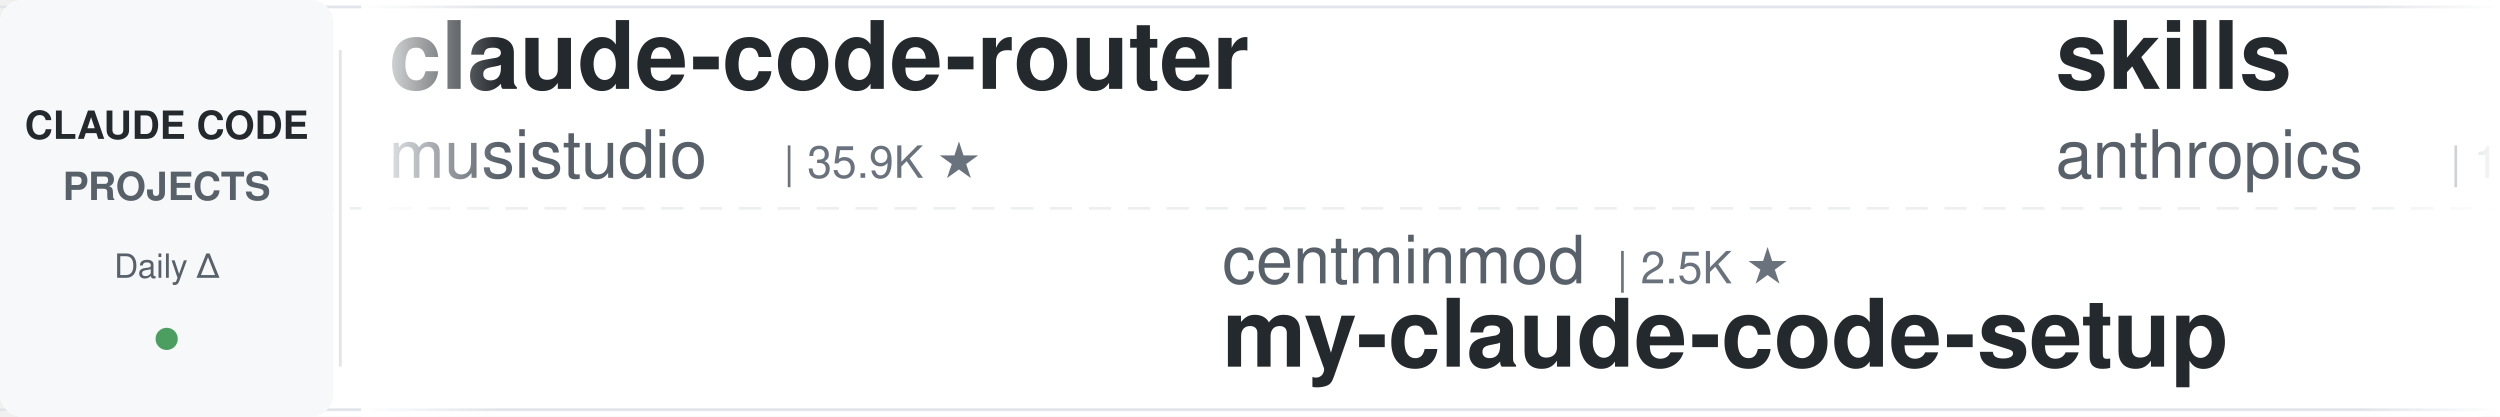
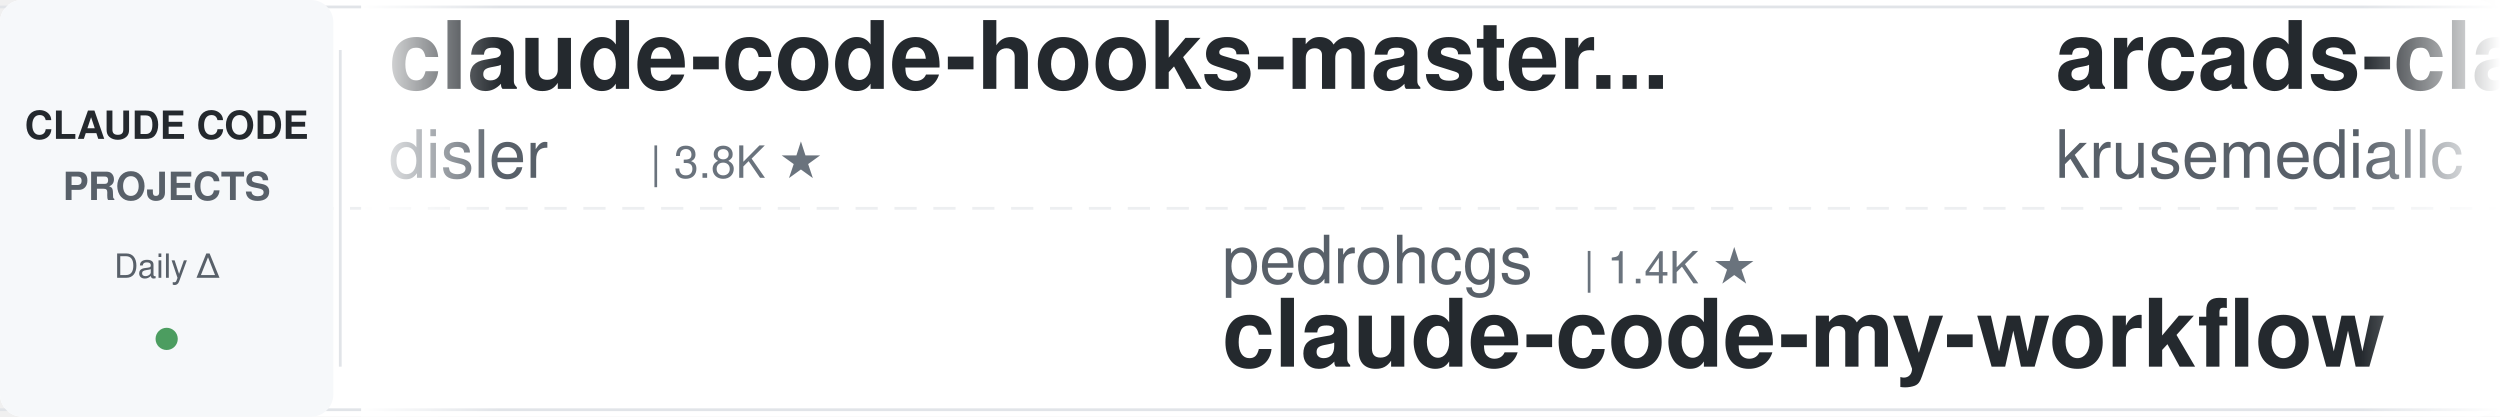
<svg xmlns="http://www.w3.org/2000/svg" width="900" height="150">
  <defs>
    <linearGradient id="leftFade" x1="0%" y1="0%" x2="100%" y2="0%">
      <stop offset="0%" style="stop-color:#ffffff;stop-opacity:1" />
      <stop offset="100%" style="stop-color:#ffffff;stop-opacity:0" />
    </linearGradient>
    <linearGradient id="rightFade" x1="0%" y1="0%" x2="100%" y2="0%">
      <stop offset="0%" style="stop-color:#ffffff;stop-opacity:0" />
      <stop offset="100%" style="stop-color:#ffffff;stop-opacity:1" />
    </linearGradient>
  </defs>
  <rect width="900" height="150" fill="#ffffff" rx="8" />
  <rect x="0" y="2" width="900" height="1" fill="#e1e4e8" />
  <rect x="0" y="147" width="900" height="1" fill="#e1e4e8" />
  <line x1="0" y1="75" x2="900" y2="75" stroke="#e1e4e8" stroke-width="1" stroke-dasharray="8 6" opacity="0.6" />
  <rect x="0" y="0" width="120" height="150" fill="#f6f8fa" rx="8" />
  <text x="60" y="50" font-family="-apple-system, BlinkMacSystemFont, 'Segoe UI', Helvetica, Arial, sans-serif" font-size="14" font-weight="600" fill="#24292e" text-anchor="middle">CLAUDE CODE</text>
  <text x="60" y="72" font-family="-apple-system, BlinkMacSystemFont, 'Segoe UI', Helvetica, Arial, sans-serif" font-size="14" font-weight="600" fill="#586069" text-anchor="middle">PROJECTS</text>
  <text x="60" y="100" font-family="-apple-system, BlinkMacSystemFont, 'Segoe UI', Helvetica, Arial, sans-serif" font-size="12" font-weight="500" fill="#586069" text-anchor="middle">Daily Δ</text>
  <circle cx="60" cy="122" r="4" fill="#22863a" opacity="0.8" />
  <rect x="122" y="18" width="1" height="114" fill="#e1e4e8" />
  <clipPath id="tickerClip">
    <rect x="130" y="0" width="770" height="150" />
  </clipPath>
  <g clip-path="url(#tickerClip)">
    <g id="tickerItems">
      <animateTransform attributeName="transform" attributeType="XML" type="translate" from="0 0" to="-3000 0" dur="54s" repeatCount="indefinite" />
      <g transform="translate(0, 0)">
-         <text x="140" y="32" font-family="-apple-system, BlinkMacSystemFont, 'Segoe UI', Helvetica, Arial, sans-serif" font-size="34" font-weight="600" fill="#24292e">claude-code-router</text>
-         <text x="140" y="64" font-family="-apple-system, BlinkMacSystemFont, 'Segoe UI', Helvetica, Arial, sans-serif" font-size="24" font-weight="400" fill="#586069">musistudio</text>
-         <text x="282" y="64" font-family="-apple-system, BlinkMacSystemFont, 'Segoe UI', Helvetica, Arial, sans-serif" font-size="16" font-weight="500" fill="#6a737d">| 35.9K ★</text>
+         <text x="140" y="32" font-family="-apple-system, BlinkMacSystemFont, 'Segoe UI', Helvetica, Arial, sans-serif" font-size="34" font-weight="600" fill="#24292e">claude-code-hooks-master...</text>
+         <text x="140" y="64" font-family="-apple-system, BlinkMacSystemFont, 'Segoe UI', Helvetica, Arial, sans-serif" font-size="24" font-weight="400" fill="#586069">disler</text>
+         <text x="234" y="64" font-family="-apple-system, BlinkMacSystemFont, 'Segoe UI', Helvetica, Arial, sans-serif" font-size="16" font-weight="500" fill="#6a737d">| 3.8K ★</text>
      </g>
      <g transform="translate(300, 0)">
-         <text x="140" y="102" font-family="-apple-system, BlinkMacSystemFont, 'Segoe UI', Helvetica, Arial, sans-serif" font-size="24" font-weight="400" fill="#586069">centminmod</text>
-         <text x="282" y="102" font-family="-apple-system, BlinkMacSystemFont, 'Segoe UI', Helvetica, Arial, sans-serif" font-size="16" font-weight="500" fill="#6a737d">| 2.5K ★</text>
-         <text x="140" y="132" font-family="-apple-system, BlinkMacSystemFont, 'Segoe UI', Helvetica, Arial, sans-serif" font-size="34" font-weight="600" fill="#24292e">my-claude-code-setup</text>
+         <text x="140" y="102" font-family="-apple-system, BlinkMacSystemFont, 'Segoe UI', Helvetica, Arial, sans-serif" font-size="24" font-weight="400" fill="#586069">pedrohcgs</text>
+         <text x="270" y="102" font-family="-apple-system, BlinkMacSystemFont, 'Segoe UI', Helvetica, Arial, sans-serif" font-size="16" font-weight="500" fill="#6a737d">| 1.4K ★</text>
+         <text x="140" y="132" font-family="-apple-system, BlinkMacSystemFont, 'Segoe UI', Helvetica, Arial, sans-serif" font-size="34" font-weight="600" fill="#24292e">claude-code-my-workflow</text>
      </g>
      <g transform="translate(600, 0)">
-         <text x="140" y="32" font-family="-apple-system, BlinkMacSystemFont, 'Segoe UI', Helvetica, Arial, sans-serif" font-size="34" font-weight="600" fill="#24292e">skills</text>
-         <text x="140" y="64" font-family="-apple-system, BlinkMacSystemFont, 'Segoe UI', Helvetica, Arial, sans-serif" font-size="24" font-weight="400" fill="#586069">anthropics</text>
-         <text x="282" y="64" font-family="-apple-system, BlinkMacSystemFont, 'Segoe UI', Helvetica, Arial, sans-serif" font-size="16" font-weight="500" fill="#6a737d">| 162.5K ★</text>
+         <text x="140" y="32" font-family="-apple-system, BlinkMacSystemFont, 'Segoe UI', Helvetica, Arial, sans-serif" font-size="34" font-weight="600" fill="#24292e">arcads-claude-code</text>
+         <text x="140" y="64" font-family="-apple-system, BlinkMacSystemFont, 'Segoe UI', Helvetica, Arial, sans-serif" font-size="24" font-weight="400" fill="#586069">krusemediallc</text>
+         <text x="318" y="64" font-family="-apple-system, BlinkMacSystemFont, 'Segoe UI', Helvetica, Arial, sans-serif" font-size="16" font-weight="500" fill="#6a737d">| 1.0K ★</text>
      </g>
      <g transform="translate(900, 0)">
+         <text x="140" y="102" font-family="-apple-system, BlinkMacSystemFont, 'Segoe UI', Helvetica, Arial, sans-serif" font-size="24" font-weight="400" fill="#586069">lintsinghua</text>
+         <text x="294" y="102" font-family="-apple-system, BlinkMacSystemFont, 'Segoe UI', Helvetica, Arial, sans-serif" font-size="16" font-weight="500" fill="#6a737d">| 4.0K ★</text>
+         <text x="140" y="132" font-family="-apple-system, BlinkMacSystemFont, 'Segoe UI', Helvetica, Arial, sans-serif" font-size="34" font-weight="600" fill="#24292e">claude-code-book</text>
+       </g>
+       <g transform="translate(1200, 0)">
+         <text x="140" y="32" font-family="-apple-system, BlinkMacSystemFont, 'Segoe UI', Helvetica, Arial, sans-serif" font-size="34" font-weight="600" fill="#24292e">awesome-claude-code-tool...</text>
+         <text x="140" y="64" font-family="-apple-system, BlinkMacSystemFont, 'Segoe UI', Helvetica, Arial, sans-serif" font-size="24" font-weight="400" fill="#586069">rohitg00</text>
+         <text x="258" y="64" font-family="-apple-system, BlinkMacSystemFont, 'Segoe UI', Helvetica, Arial, sans-serif" font-size="16" font-weight="500" fill="#6a737d">| 2.4K ★</text>
+       </g>
+       <g transform="translate(1500, 0)">
+         <text x="140" y="102" font-family="-apple-system, BlinkMacSystemFont, 'Segoe UI', Helvetica, Arial, sans-serif" font-size="24" font-weight="400" fill="#586069">shareAI-lab</text>
+         <text x="294" y="102" font-family="-apple-system, BlinkMacSystemFont, 'Segoe UI', Helvetica, Arial, sans-serif" font-size="16" font-weight="500" fill="#6a737d">| 71.5K ★</text>
+         <text x="140" y="132" font-family="-apple-system, BlinkMacSystemFont, 'Segoe UI', Helvetica, Arial, sans-serif" font-size="34" font-weight="600" fill="#24292e">learn-claude-code</text>
+       </g>
+       <g transform="translate(1800, 0)">
+         <text x="140" y="32" font-family="-apple-system, BlinkMacSystemFont, 'Segoe UI', Helvetica, Arial, sans-serif" font-size="34" font-weight="600" fill="#24292e">claude-code-action</text>
+         <text x="140" y="64" font-family="-apple-system, BlinkMacSystemFont, 'Segoe UI', Helvetica, Arial, sans-serif" font-size="24" font-weight="400" fill="#586069">anthropics</text>
+         <text x="282" y="64" font-family="-apple-system, BlinkMacSystemFont, 'Segoe UI', Helvetica, Arial, sans-serif" font-size="16" font-weight="500" fill="#6a737d">| 8.4K ★</text>
+       </g>
+       <g transform="translate(2100, 0)">
        <text x="140" y="102" font-family="-apple-system, BlinkMacSystemFont, 'Segoe UI', Helvetica, Arial, sans-serif" font-size="24" font-weight="400" fill="#586069">1rgs</text>
        <text x="210" y="102" font-family="-apple-system, BlinkMacSystemFont, 'Segoe UI', Helvetica, Arial, sans-serif" font-size="16" font-weight="500" fill="#6a737d">| 3.7K ★</text>
        <text x="140" y="132" font-family="-apple-system, BlinkMacSystemFont, 'Segoe UI', Helvetica, Arial, sans-serif" font-size="34" font-weight="600" fill="#24292e">claude-code-proxy</text>
      </g>
-       <g transform="translate(1200, 0)">
-         <text x="140" y="32" font-family="-apple-system, BlinkMacSystemFont, 'Segoe UI', Helvetica, Arial, sans-serif" font-size="34" font-weight="600" fill="#24292e">claude-code-ultimate-gui...</text>
-         <text x="140" y="64" font-family="-apple-system, BlinkMacSystemFont, 'Segoe UI', Helvetica, Arial, sans-serif" font-size="24" font-weight="400" fill="#586069">FlorianBruniaux</text>
-         <text x="342" y="64" font-family="-apple-system, BlinkMacSystemFont, 'Segoe UI', Helvetica, Arial, sans-serif" font-size="16" font-weight="500" fill="#6a737d">| 5.5K ★</text>
-       </g>
-       <g transform="translate(1500, 0)">
-         <text x="140" y="102" font-family="-apple-system, BlinkMacSystemFont, 'Segoe UI', Helvetica, Arial, sans-serif" font-size="24" font-weight="400" fill="#586069">rohitg00</text>
-         <text x="258" y="102" font-family="-apple-system, BlinkMacSystemFont, 'Segoe UI', Helvetica, Arial, sans-serif" font-size="16" font-weight="500" fill="#6a737d">| 2.3K ★</text>
-         <text x="140" y="132" font-family="-apple-system, BlinkMacSystemFont, 'Segoe UI', Helvetica, Arial, sans-serif" font-size="34" font-weight="600" fill="#24292e">awesome-claude-code-tool...</text>
-       </g>
-       <g transform="translate(1800, 0)">
-         <text x="140" y="32" font-family="-apple-system, BlinkMacSystemFont, 'Segoe UI', Helvetica, Arial, sans-serif" font-size="34" font-weight="600" fill="#24292e">claude-code-guide</text>
-         <text x="140" y="64" font-family="-apple-system, BlinkMacSystemFont, 'Segoe UI', Helvetica, Arial, sans-serif" font-size="24" font-weight="400" fill="#586069">zebbern</text>
-         <text x="246" y="64" font-family="-apple-system, BlinkMacSystemFont, 'Segoe UI', Helvetica, Arial, sans-serif" font-size="16" font-weight="500" fill="#6a737d">| 4.4K ★</text>
-       </g>
-       <g transform="translate(2100, 0)">
-         <text x="140" y="102" font-family="-apple-system, BlinkMacSystemFont, 'Segoe UI', Helvetica, Arial, sans-serif" font-size="24" font-weight="400" fill="#586069">Maciek-roboblog</text>
-         <text x="342" y="102" font-family="-apple-system, BlinkMacSystemFont, 'Segoe UI', Helvetica, Arial, sans-serif" font-size="16" font-weight="500" fill="#6a737d">| 8.5K ★</text>
-         <text x="140" y="132" font-family="-apple-system, BlinkMacSystemFont, 'Segoe UI', Helvetica, Arial, sans-serif" font-size="34" font-weight="600" fill="#24292e">Claude-Code-Usage-Monito...</text>
-       </g>
      <g transform="translate(2400, 0)">
-         <text x="140" y="32" font-family="-apple-system, BlinkMacSystemFont, 'Segoe UI', Helvetica, Arial, sans-serif" font-size="34" font-weight="600" fill="#24292e">claude-code-system-promp...</text>
-         <text x="140" y="64" font-family="-apple-system, BlinkMacSystemFont, 'Segoe UI', Helvetica, Arial, sans-serif" font-size="24" font-weight="400" fill="#586069">Piebald-AI</text>
-         <text x="282" y="64" font-family="-apple-system, BlinkMacSystemFont, 'Segoe UI', Helvetica, Arial, sans-serif" font-size="16" font-weight="500" fill="#6a737d">| 11.9K ★</text>
+         <text x="140" y="32" font-family="-apple-system, BlinkMacSystemFont, 'Segoe UI', Helvetica, Arial, sans-serif" font-size="34" font-weight="600" fill="#24292e">claude-code-hub</text>
+         <text x="140" y="64" font-family="-apple-system, BlinkMacSystemFont, 'Segoe UI', Helvetica, Arial, sans-serif" font-size="24" font-weight="400" fill="#586069">ding113</text>
+         <text x="246" y="64" font-family="-apple-system, BlinkMacSystemFont, 'Segoe UI', Helvetica, Arial, sans-serif" font-size="16" font-weight="500" fill="#6a737d">| 3.3K ★</text>
      </g>
      <g transform="translate(2700, 0)">
-         <text x="140" y="102" font-family="-apple-system, BlinkMacSystemFont, 'Segoe UI', Helvetica, Arial, sans-serif" font-size="24" font-weight="400" fill="#586069">alejandrobalderas</text>
-         <text x="366" y="102" font-family="-apple-system, BlinkMacSystemFont, 'Segoe UI', Helvetica, Arial, sans-serif" font-size="16" font-weight="500" fill="#6a737d">| 2.7K ★</text>
-         <text x="140" y="132" font-family="-apple-system, BlinkMacSystemFont, 'Segoe UI', Helvetica, Arial, sans-serif" font-size="34" font-weight="600" fill="#24292e">claude-code-from-source</text>
+         <text x="140" y="102" font-family="-apple-system, BlinkMacSystemFont, 'Segoe UI', Helvetica, Arial, sans-serif" font-size="24" font-weight="400" fill="#586069">huangjia2019</text>
+         <text x="306" y="102" font-family="-apple-system, BlinkMacSystemFont, 'Segoe UI', Helvetica, Arial, sans-serif" font-size="16" font-weight="500" fill="#6a737d">| 993 ★</text>
+         <text x="140" y="132" font-family="-apple-system, BlinkMacSystemFont, 'Segoe UI', Helvetica, Arial, sans-serif" font-size="34" font-weight="600" fill="#24292e">claude-code-engineering</text>
      </g>
      <g transform="translate(3000, 0)">
-         <text x="140" y="32" font-family="-apple-system, BlinkMacSystemFont, 'Segoe UI', Helvetica, Arial, sans-serif" font-size="34" font-weight="600" fill="#24292e">claude-code-router</text>
-         <text x="140" y="64" font-family="-apple-system, BlinkMacSystemFont, 'Segoe UI', Helvetica, Arial, sans-serif" font-size="24" font-weight="400" fill="#586069">musistudio</text>
-         <text x="282" y="64" font-family="-apple-system, BlinkMacSystemFont, 'Segoe UI', Helvetica, Arial, sans-serif" font-size="16" font-weight="500" fill="#6a737d">| 35.9K ★</text>
+         <text x="140" y="32" font-family="-apple-system, BlinkMacSystemFont, 'Segoe UI', Helvetica, Arial, sans-serif" font-size="34" font-weight="600" fill="#24292e">claude-code-hooks-master...</text>
+         <text x="140" y="64" font-family="-apple-system, BlinkMacSystemFont, 'Segoe UI', Helvetica, Arial, sans-serif" font-size="24" font-weight="400" fill="#586069">disler</text>
+         <text x="234" y="64" font-family="-apple-system, BlinkMacSystemFont, 'Segoe UI', Helvetica, Arial, sans-serif" font-size="16" font-weight="500" fill="#6a737d">| 3.8K ★</text>
      </g>
      <g transform="translate(3300, 0)">
-         <text x="140" y="102" font-family="-apple-system, BlinkMacSystemFont, 'Segoe UI', Helvetica, Arial, sans-serif" font-size="24" font-weight="400" fill="#586069">centminmod</text>
-         <text x="282" y="102" font-family="-apple-system, BlinkMacSystemFont, 'Segoe UI', Helvetica, Arial, sans-serif" font-size="16" font-weight="500" fill="#6a737d">| 2.5K ★</text>
-         <text x="140" y="132" font-family="-apple-system, BlinkMacSystemFont, 'Segoe UI', Helvetica, Arial, sans-serif" font-size="34" font-weight="600" fill="#24292e">my-claude-code-setup</text>
+         <text x="140" y="102" font-family="-apple-system, BlinkMacSystemFont, 'Segoe UI', Helvetica, Arial, sans-serif" font-size="24" font-weight="400" fill="#586069">pedrohcgs</text>
+         <text x="270" y="102" font-family="-apple-system, BlinkMacSystemFont, 'Segoe UI', Helvetica, Arial, sans-serif" font-size="16" font-weight="500" fill="#6a737d">| 1.4K ★</text>
+         <text x="140" y="132" font-family="-apple-system, BlinkMacSystemFont, 'Segoe UI', Helvetica, Arial, sans-serif" font-size="34" font-weight="600" fill="#24292e">claude-code-my-workflow</text>
      </g>
      <g transform="translate(3600, 0)">
-         <text x="140" y="32" font-family="-apple-system, BlinkMacSystemFont, 'Segoe UI', Helvetica, Arial, sans-serif" font-size="34" font-weight="600" fill="#24292e">skills</text>
-         <text x="140" y="64" font-family="-apple-system, BlinkMacSystemFont, 'Segoe UI', Helvetica, Arial, sans-serif" font-size="24" font-weight="400" fill="#586069">anthropics</text>
-         <text x="282" y="64" font-family="-apple-system, BlinkMacSystemFont, 'Segoe UI', Helvetica, Arial, sans-serif" font-size="16" font-weight="500" fill="#6a737d">| 162.5K ★</text>
+         <text x="140" y="32" font-family="-apple-system, BlinkMacSystemFont, 'Segoe UI', Helvetica, Arial, sans-serif" font-size="34" font-weight="600" fill="#24292e">arcads-claude-code</text>
+         <text x="140" y="64" font-family="-apple-system, BlinkMacSystemFont, 'Segoe UI', Helvetica, Arial, sans-serif" font-size="24" font-weight="400" fill="#586069">krusemediallc</text>
+         <text x="318" y="64" font-family="-apple-system, BlinkMacSystemFont, 'Segoe UI', Helvetica, Arial, sans-serif" font-size="16" font-weight="500" fill="#6a737d">| 1.0K ★</text>
      </g>
      <g transform="translate(3900, 0)">
-         <text x="140" y="102" font-family="-apple-system, BlinkMacSystemFont, 'Segoe UI', Helvetica, Arial, sans-serif" font-size="24" font-weight="400" fill="#586069">1rgs</text>
-         <text x="210" y="102" font-family="-apple-system, BlinkMacSystemFont, 'Segoe UI', Helvetica, Arial, sans-serif" font-size="16" font-weight="500" fill="#6a737d">| 3.7K ★</text>
-         <text x="140" y="132" font-family="-apple-system, BlinkMacSystemFont, 'Segoe UI', Helvetica, Arial, sans-serif" font-size="34" font-weight="600" fill="#24292e">claude-code-proxy</text>
+         <text x="140" y="102" font-family="-apple-system, BlinkMacSystemFont, 'Segoe UI', Helvetica, Arial, sans-serif" font-size="24" font-weight="400" fill="#586069">lintsinghua</text>
+         <text x="294" y="102" font-family="-apple-system, BlinkMacSystemFont, 'Segoe UI', Helvetica, Arial, sans-serif" font-size="16" font-weight="500" fill="#6a737d">| 4.0K ★</text>
+         <text x="140" y="132" font-family="-apple-system, BlinkMacSystemFont, 'Segoe UI', Helvetica, Arial, sans-serif" font-size="34" font-weight="600" fill="#24292e">claude-code-book</text>
      </g>
    </g>
  </g>
  <rect x="130" y="0" width="50" height="150" fill="url(#leftFade)" />
  <rect x="850" y="0" width="50" height="150" fill="url(#rightFade)" />
</svg>
